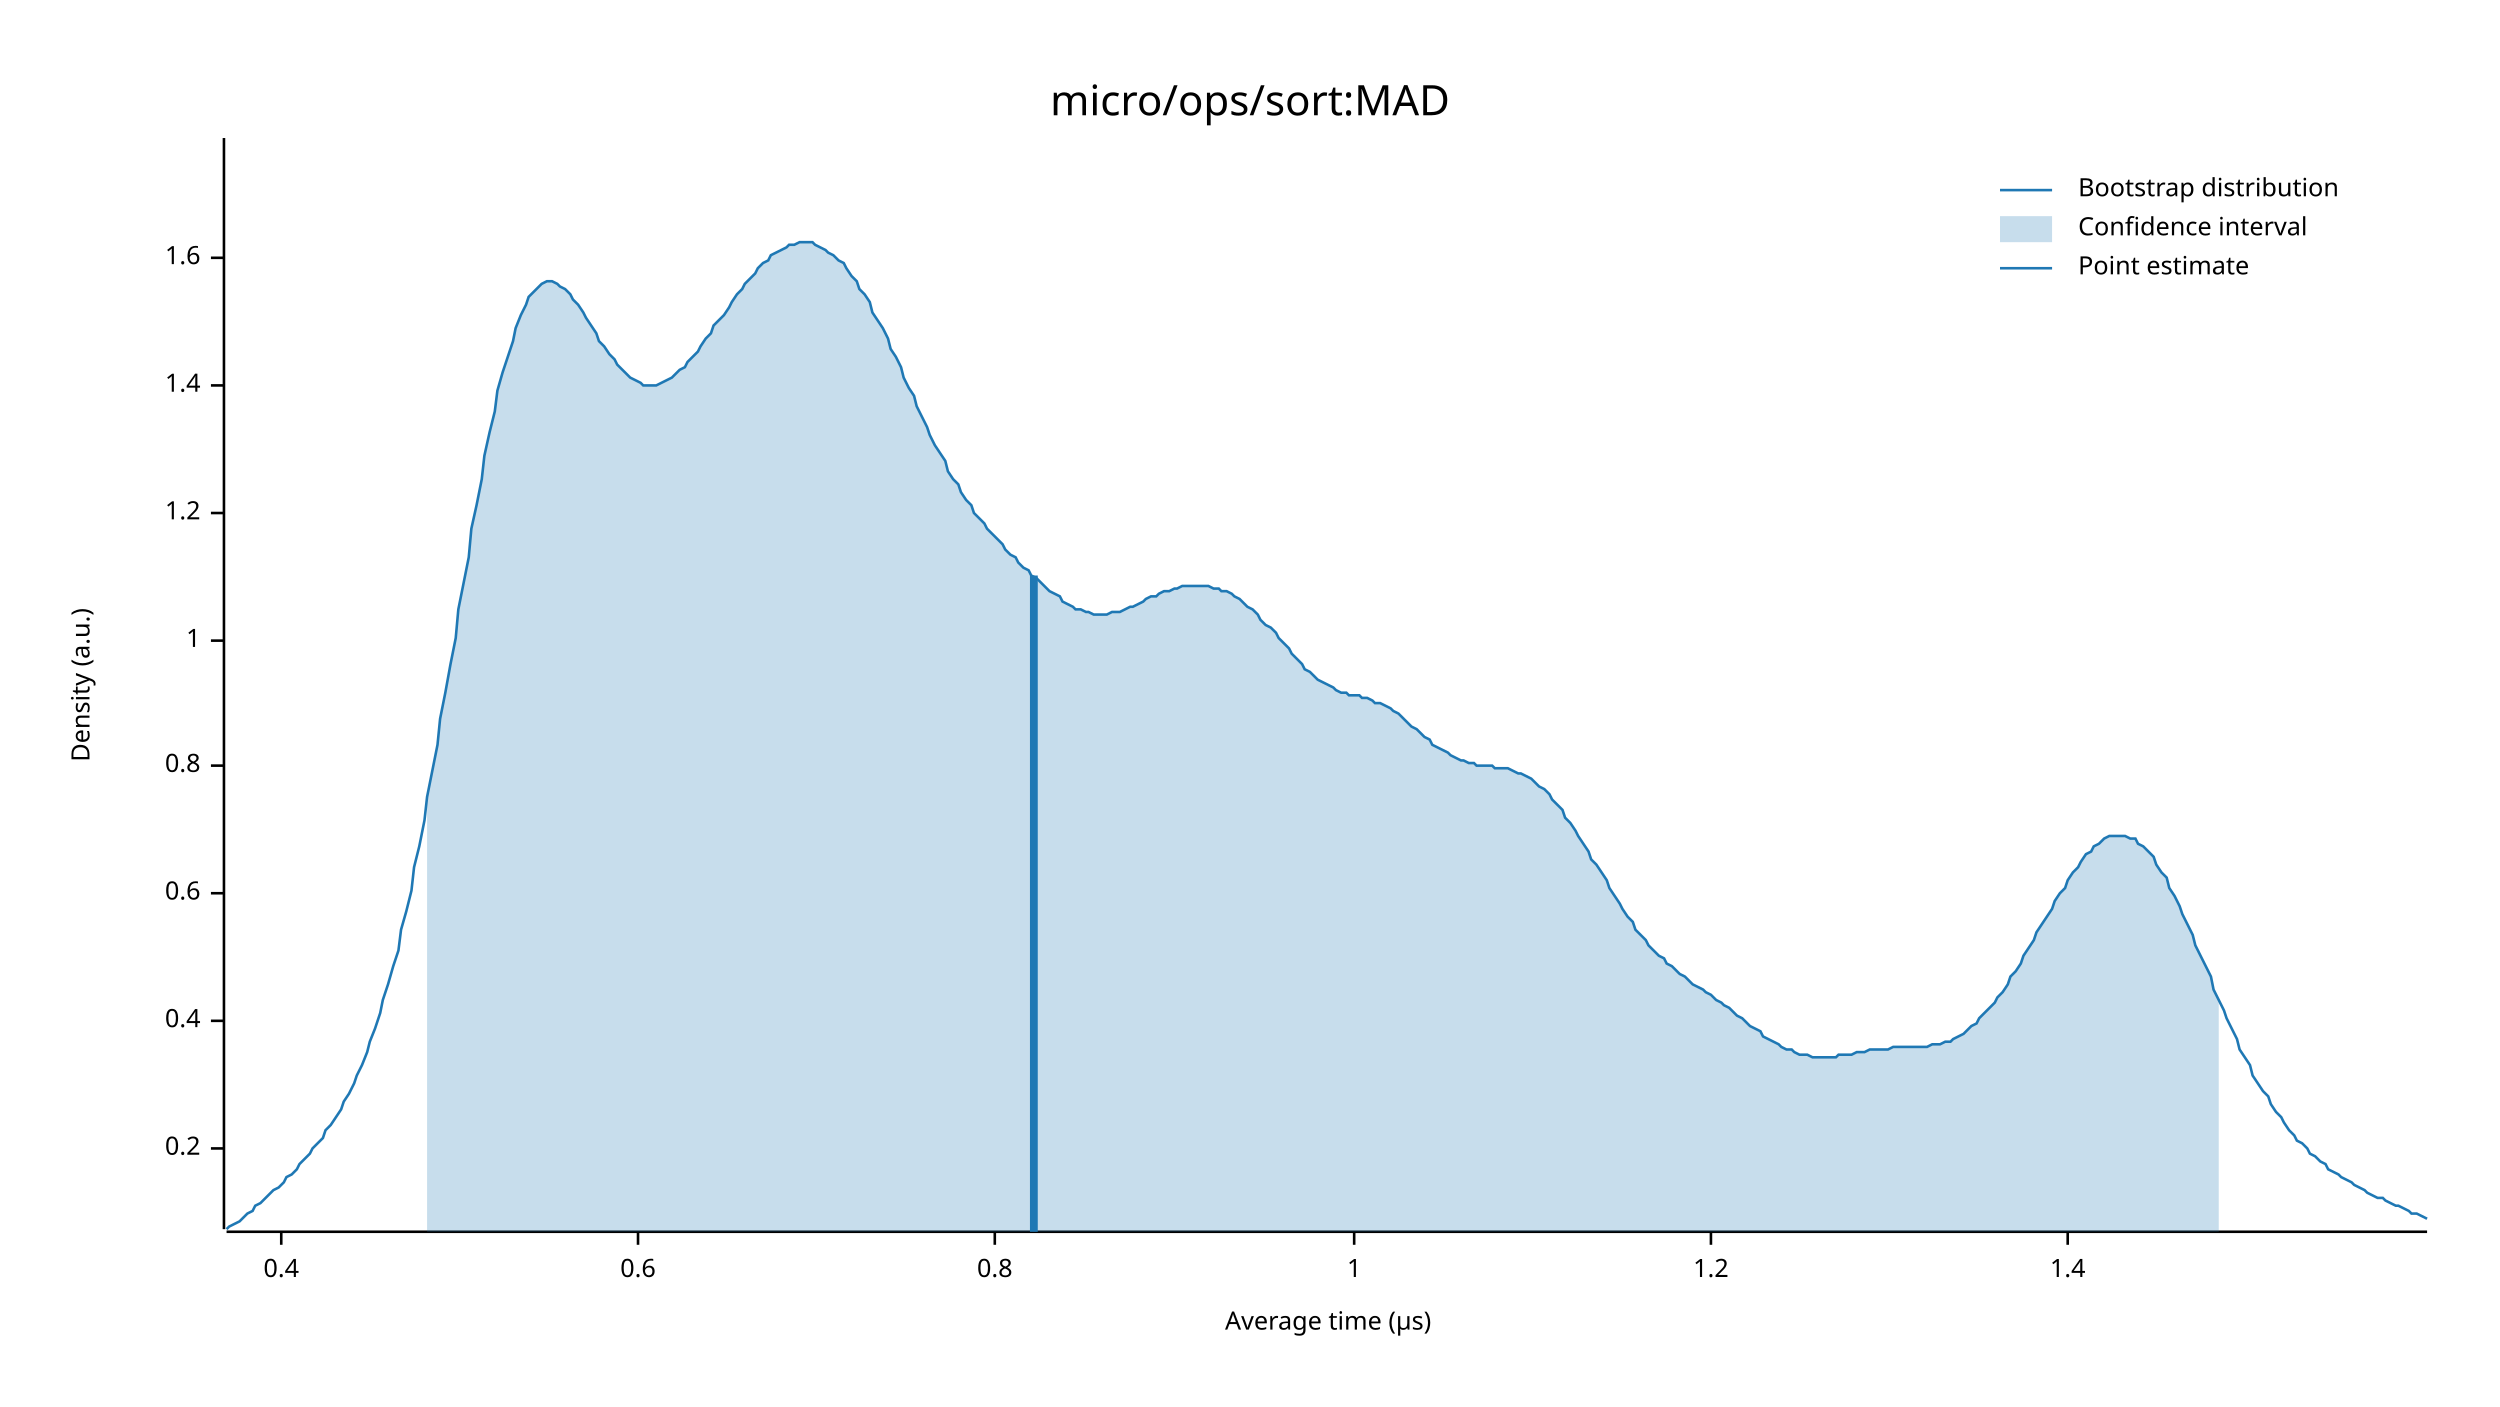
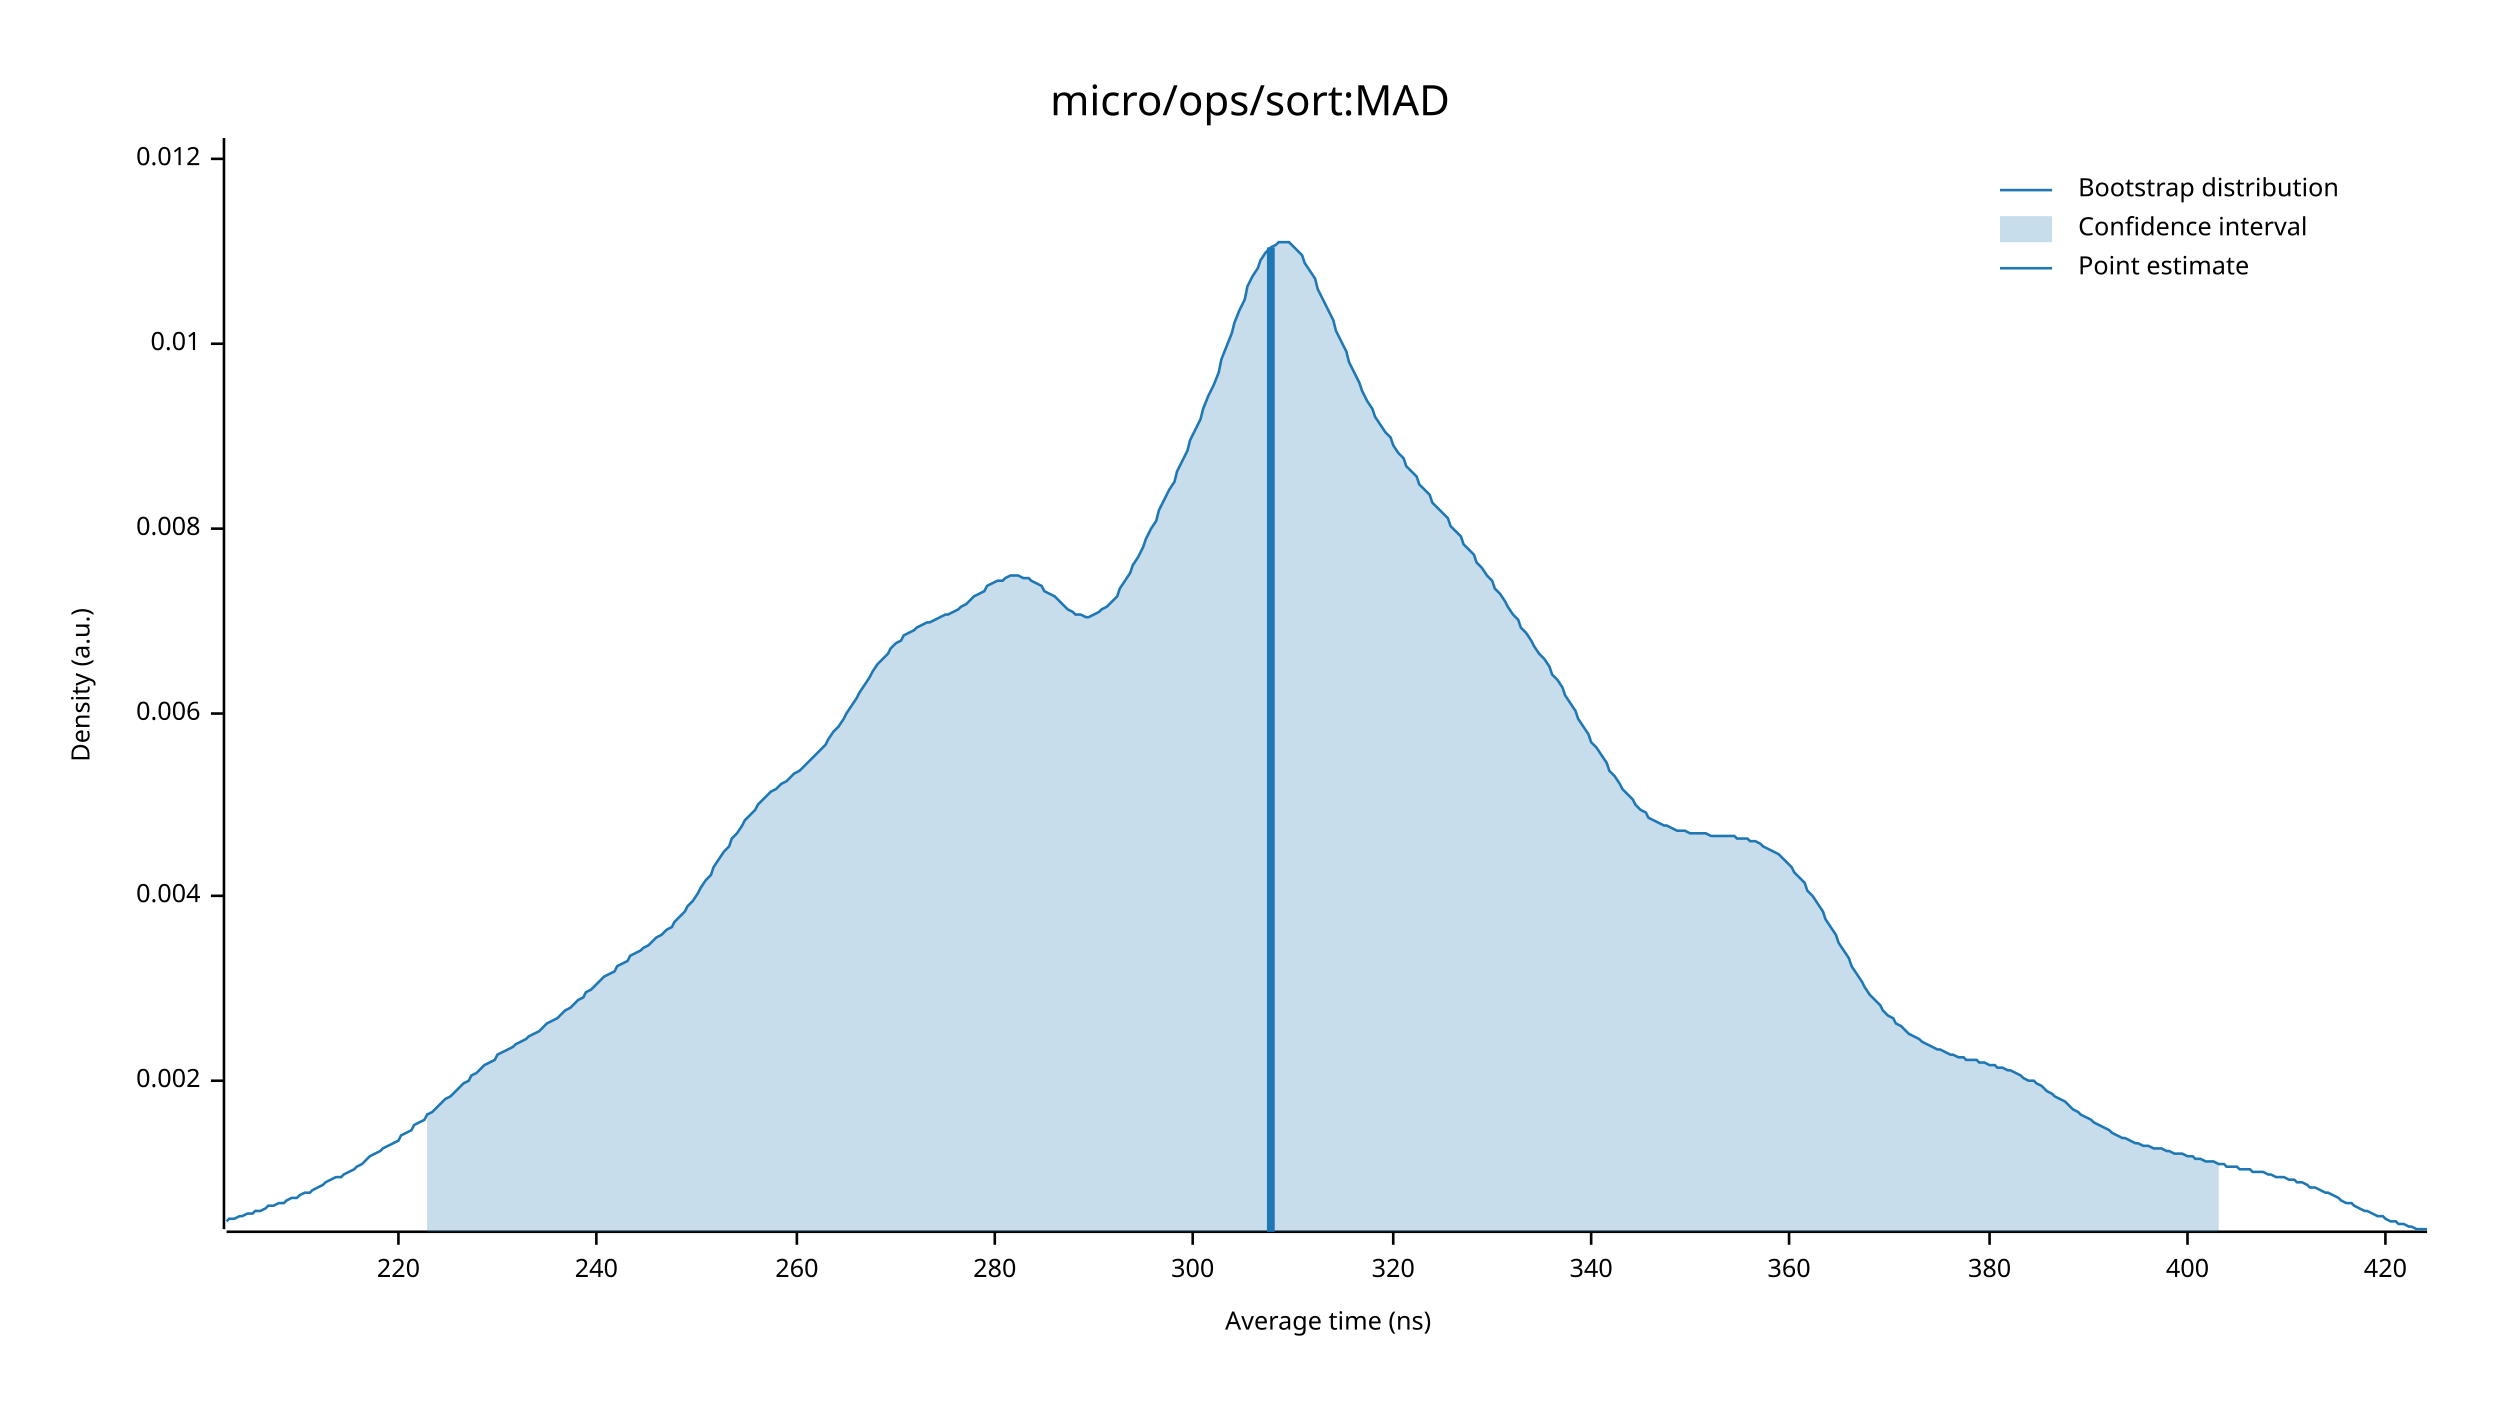
<svg xmlns="http://www.w3.org/2000/svg" width="960" height="540" viewBox="0 0 960 540">
  <text x="480" y="32" dy="0.76em" text-anchor="middle" font-family="sans-serif" font-size="16.129" opacity="1" fill="#000000">
micro/ops/sort:MAD
</text>
  <text x="27" y="263" dy="0.76em" text-anchor="middle" font-family="sans-serif" font-size="9.677" opacity="1" fill="#000000" transform="rotate(270, 27, 263)">
Density (a.u.)
</text>
  <text x="510" y="513" dy="-0.5ex" text-anchor="middle" font-family="sans-serif" font-size="9.677" opacity="1" fill="#000000">
- Average time (µs)
+ Average time (ns)
</text>
  <polyline fill="none" opacity="1" stroke="#000000" stroke-width="1" points="86,53 86,472 " />
-   <text x="77" y="441" dy="0.5ex" text-anchor="end" font-family="sans-serif" font-size="9.677" opacity="1" fill="#000000">
- 0.2
+   <text x="77" y="415" dy="0.5ex" text-anchor="end" font-family="sans-serif" font-size="9.677" opacity="1" fill="#000000">
+ 0.002
</text>
-   <polyline fill="none" opacity="1" stroke="#000000" stroke-width="1" points="81,441 86,441 " />
-   <text x="77" y="392" dy="0.5ex" text-anchor="end" font-family="sans-serif" font-size="9.677" opacity="1" fill="#000000">
- 0.4
+   <polyline fill="none" opacity="1" stroke="#000000" stroke-width="1" points="81,415 86,415 " />
+   <text x="77" y="344" dy="0.5ex" text-anchor="end" font-family="sans-serif" font-size="9.677" opacity="1" fill="#000000">
+ 0.004
</text>
-   <polyline fill="none" opacity="1" stroke="#000000" stroke-width="1" points="81,392 86,392 " />
-   <text x="77" y="343" dy="0.5ex" text-anchor="end" font-family="sans-serif" font-size="9.677" opacity="1" fill="#000000">
- 0.6
+   <polyline fill="none" opacity="1" stroke="#000000" stroke-width="1" points="81,344 86,344 " />
+   <text x="77" y="274" dy="0.5ex" text-anchor="end" font-family="sans-serif" font-size="9.677" opacity="1" fill="#000000">
+ 0.006
</text>
-   <polyline fill="none" opacity="1" stroke="#000000" stroke-width="1" points="81,343 86,343 " />
-   <text x="77" y="294" dy="0.5ex" text-anchor="end" font-family="sans-serif" font-size="9.677" opacity="1" fill="#000000">
- 0.8
+   <polyline fill="none" opacity="1" stroke="#000000" stroke-width="1" points="81,274 86,274 " />
+   <text x="77" y="203" dy="0.5ex" text-anchor="end" font-family="sans-serif" font-size="9.677" opacity="1" fill="#000000">
+ 0.008
</text>
-   <polyline fill="none" opacity="1" stroke="#000000" stroke-width="1" points="81,294 86,294 " />
-   <text x="77" y="246" dy="0.5ex" text-anchor="end" font-family="sans-serif" font-size="9.677" opacity="1" fill="#000000">
- 1
+   <polyline fill="none" opacity="1" stroke="#000000" stroke-width="1" points="81,203 86,203 " />
+   <text x="77" y="132" dy="0.5ex" text-anchor="end" font-family="sans-serif" font-size="9.677" opacity="1" fill="#000000">
+ 0.01
</text>
-   <polyline fill="none" opacity="1" stroke="#000000" stroke-width="1" points="81,246 86,246 " />
-   <text x="77" y="197" dy="0.5ex" text-anchor="end" font-family="sans-serif" font-size="9.677" opacity="1" fill="#000000">
- 1.2
+   <polyline fill="none" opacity="1" stroke="#000000" stroke-width="1" points="81,132 86,132 " />
+   <text x="77" y="61" dy="0.5ex" text-anchor="end" font-family="sans-serif" font-size="9.677" opacity="1" fill="#000000">
+ 0.012
</text>
-   <polyline fill="none" opacity="1" stroke="#000000" stroke-width="1" points="81,197 86,197 " />
-   <text x="77" y="148" dy="0.5ex" text-anchor="end" font-family="sans-serif" font-size="9.677" opacity="1" fill="#000000">
- 1.4
+   <polyline fill="none" opacity="1" stroke="#000000" stroke-width="1" points="81,61 86,61 " />
+   <polyline fill="none" opacity="1" stroke="#000000" stroke-width="1" points="87,473 932,473 " />
+   <text x="153" y="483" dy="0.76em" text-anchor="middle" font-family="sans-serif" font-size="9.677" opacity="1" fill="#000000">
+ 220
</text>
-   <polyline fill="none" opacity="1" stroke="#000000" stroke-width="1" points="81,148 86,148 " />
-   <text x="77" y="99" dy="0.5ex" text-anchor="end" font-family="sans-serif" font-size="9.677" opacity="1" fill="#000000">
- 1.6
+   <polyline fill="none" opacity="1" stroke="#000000" stroke-width="1" points="153,473 153,478 " />
+   <text x="229" y="483" dy="0.76em" text-anchor="middle" font-family="sans-serif" font-size="9.677" opacity="1" fill="#000000">
+ 240
</text>
-   <polyline fill="none" opacity="1" stroke="#000000" stroke-width="1" points="81,99 86,99 " />
-   <polyline fill="none" opacity="1" stroke="#000000" stroke-width="1" points="87,473 932,473 " />
-   <text x="108" y="483" dy="0.76em" text-anchor="middle" font-family="sans-serif" font-size="9.677" opacity="1" fill="#000000">
- 0.4
+   <polyline fill="none" opacity="1" stroke="#000000" stroke-width="1" points="229,473 229,478 " />
+   <text x="306" y="483" dy="0.76em" text-anchor="middle" font-family="sans-serif" font-size="9.677" opacity="1" fill="#000000">
+ 260
</text>
-   <polyline fill="none" opacity="1" stroke="#000000" stroke-width="1" points="108,473 108,478 " />
-   <text x="245" y="483" dy="0.76em" text-anchor="middle" font-family="sans-serif" font-size="9.677" opacity="1" fill="#000000">
- 0.6
- </text>
-   <polyline fill="none" opacity="1" stroke="#000000" stroke-width="1" points="245,473 245,478 " />
+   <polyline fill="none" opacity="1" stroke="#000000" stroke-width="1" points="306,473 306,478 " />
  <text x="382" y="483" dy="0.76em" text-anchor="middle" font-family="sans-serif" font-size="9.677" opacity="1" fill="#000000">
- 0.8
+ 280
</text>
  <polyline fill="none" opacity="1" stroke="#000000" stroke-width="1" points="382,473 382,478 " />
-   <text x="520" y="483" dy="0.76em" text-anchor="middle" font-family="sans-serif" font-size="9.677" opacity="1" fill="#000000">
- 1
+   <text x="458" y="483" dy="0.76em" text-anchor="middle" font-family="sans-serif" font-size="9.677" opacity="1" fill="#000000">
+ 300
</text>
-   <polyline fill="none" opacity="1" stroke="#000000" stroke-width="1" points="520,473 520,478 " />
-   <text x="657" y="483" dy="0.76em" text-anchor="middle" font-family="sans-serif" font-size="9.677" opacity="1" fill="#000000">
- 1.2
+   <polyline fill="none" opacity="1" stroke="#000000" stroke-width="1" points="458,473 458,478 " />
+   <text x="535" y="483" dy="0.76em" text-anchor="middle" font-family="sans-serif" font-size="9.677" opacity="1" fill="#000000">
+ 320
</text>
-   <polyline fill="none" opacity="1" stroke="#000000" stroke-width="1" points="657,473 657,478 " />
-   <text x="794" y="483" dy="0.76em" text-anchor="middle" font-family="sans-serif" font-size="9.677" opacity="1" fill="#000000">
- 1.4
+   <polyline fill="none" opacity="1" stroke="#000000" stroke-width="1" points="535,473 535,478 " />
+   <text x="611" y="483" dy="0.76em" text-anchor="middle" font-family="sans-serif" font-size="9.677" opacity="1" fill="#000000">
+ 340
</text>
-   <polyline fill="none" opacity="1" stroke="#000000" stroke-width="1" points="794,473 794,478 " />
-   <polyline fill="none" opacity="1" stroke="#1F78B4" stroke-width="1" points="87,472 88,471 90,470 92,469 93,468 95,466 97,465 98,463 100,462 102,460 103,459 105,457 107,456 109,454 110,452 112,451 114,449 115,447 117,445 119,443 120,441 122,439 124,437 125,434 127,432 129,429 131,426 132,423 134,420 136,416 137,413 139,409 141,404 142,400 144,395 146,389 147,384 149,378 151,371 153,365 154,357 156,350 158,342 159,333 161,325 163,315 164,306 166,296 168,286 169,276 171,266 173,255 175,245 176,234 178,224 180,214 181,203 183,194 185,184 186,175 188,166 190,158 191,150 193,143 195,137 197,131 198,126 200,121 202,117 203,114 205,112 207,110 208,109 210,108 212,108 214,109 215,110 217,111 219,113 220,115 222,117 224,120 225,122 227,125 229,128 230,131 232,133 234,136 236,138 237,140 239,142 241,144 242,145 244,146 246,147 247,148 249,148 251,148 252,148 254,147 256,146 258,145 259,144 261,142 263,141 264,139 266,137 268,135 269,133 271,130 273,128 274,125 276,123 278,121 280,118 281,116 283,113 285,111 286,109 288,107 290,105 291,103 293,101 295,100 296,98 298,97 300,96 302,95 303,94 305,94 307,93 308,93 310,93 312,93 313,94 315,95 317,96 318,97 320,98 322,100 324,101 325,103 327,106 329,108 330,111 332,113 334,116 335,120 337,123 339,126 341,130 342,134 344,137 346,141 347,145 349,149 351,152 352,156 354,160 356,164 357,167 359,171 361,174 363,177 364,181 366,184 368,186 369,189 371,192 373,194 374,197 376,199 378,201 379,203 381,205 383,207 385,209 386,211 388,213 390,214 391,216 393,218 395,219 396,221 398,222 400,224 401,225 403,227 405,228 407,229 408,231 410,232 412,233 413,234 415,234 417,235 418,235 420,236 422,236 423,236 425,236 427,235 429,235 430,235 432,234 434,233 435,233 437,232 439,231 440,230 442,229 444,229 445,228 447,227 449,227 451,226 452,226 454,225 456,225 457,225 459,225 461,225 462,225 464,225 466,226 468,226 469,227 471,227 473,228 474,229 476,230 478,232 479,233 481,234 483,236 484,238 486,240 488,241 490,243 491,245 493,247 495,249 496,251 498,253 500,255 501,257 503,258 505,260 506,261 508,262 510,263 512,264 513,265 515,266 517,266 518,267 520,267 522,267 523,268 525,268 527,269 528,270 530,270 532,271 534,272 535,273 537,274 539,276 540,277 542,279 544,280 545,281 547,283 549,284 550,286 552,287 554,288 556,289 557,290 559,291 561,292 562,292 564,293 566,293 567,294 569,294 571,294 573,294 574,295 576,295 578,295 579,295 581,296 583,297 584,297 586,298 588,299 589,300 591,302 593,303 595,305 596,307 598,309 600,311 601,314 603,316 605,319 606,321 608,324 610,327 611,330 613,332 615,335 617,338 618,341 620,344 622,347 623,349 625,352 627,354 628,357 630,359 632,361 633,363 635,365 637,367 639,368 640,370 642,371 644,373 645,374 647,375 649,377 650,378 652,379 654,380 655,381 657,382 659,384 661,385 662,386 664,387 666,389 667,390 669,391 671,393 672,394 674,395 676,396 677,398 679,399 681,400 683,401 684,402 686,403 688,403 689,404 691,405 693,405 694,405 696,406 698,406 700,406 701,406 703,406 705,406 706,405 708,405 710,405 711,405 713,404 715,404 716,404 718,403 720,403 722,403 723,403 725,403 727,402 728,402 730,402 732,402 733,402 735,402 737,402 738,402 740,402 742,401 744,401 745,401 747,400 749,400 750,399 752,398 754,397 755,396 757,394 759,393 760,391 762,389 764,387 766,385 767,383 769,381 771,378 772,375 774,373 776,370 777,367 779,364 781,361 782,358 784,355 786,352 788,349 789,346 791,343 793,341 794,338 796,335 798,333 799,331 801,328 803,327 804,325 806,324 808,322 810,321 811,321 813,321 815,321 816,321 818,322 820,322 821,324 823,325 825,327 827,329 828,332 830,335 832,337 833,341 835,344 837,348 838,351 840,355 842,359 843,363 845,367 847,371 849,375 850,380 852,384 854,388 855,391 857,395 859,399 860,403 862,406 864,409 865,413 867,416 869,419 871,421 872,424 874,427 876,429 877,431 879,434 881,436 882,438 884,439 886,441 887,443 889,444 891,446 893,447 894,449 896,450 898,451 899,452 901,453 903,454 904,455 906,456 908,457 909,458 911,459 913,460 915,460 916,461 918,462 920,463 921,463 923,464 925,465 926,466 928,466 930,467 932,468 " />
-   <polygon opacity="0.25" fill="#1F78B4" points="164,306 166,296 168,286 169,276 171,266 173,255 175,245 176,234 178,224 180,214 181,203 183,194 185,184 186,175 188,166 190,158 191,150 193,143 195,137 197,131 198,126 200,121 202,117 203,114 205,112 207,110 208,109 210,108 212,108 214,109 215,110 217,111 219,113 220,115 222,117 224,120 225,122 227,125 229,128 230,131 232,133 234,136 236,138 237,140 239,142 241,144 242,145 244,146 246,147 247,148 249,148 251,148 252,148 254,147 256,146 258,145 259,144 261,142 263,141 264,139 266,137 268,135 269,133 271,130 273,128 274,125 276,123 278,121 280,118 281,116 283,113 285,111 286,109 288,107 290,105 291,103 293,101 295,100 296,98 298,97 300,96 302,95 303,94 305,94 307,93 308,93 310,93 312,93 313,94 315,95 317,96 318,97 320,98 322,100 324,101 325,103 327,106 329,108 330,111 332,113 334,116 335,120 337,123 339,126 341,130 342,134 344,137 346,141 347,145 349,149 351,152 352,156 354,160 356,164 357,167 359,171 361,174 363,177 364,181 366,184 368,186 369,189 371,192 373,194 374,197 376,199 378,201 379,203 381,205 383,207 385,209 386,211 388,213 390,214 391,216 393,218 395,219 396,221 398,222 400,224 401,225 403,227 405,228 407,229 408,231 410,232 412,233 413,234 415,234 417,235 418,235 420,236 422,236 423,236 425,236 427,235 429,235 430,235 432,234 434,233 435,233 437,232 439,231 440,230 442,229 444,229 445,228 447,227 449,227 451,226 452,226 454,225 456,225 457,225 459,225 461,225 462,225 464,225 466,226 468,226 469,227 471,227 473,228 474,229 476,230 478,232 479,233 481,234 483,236 484,238 486,240 488,241 490,243 491,245 493,247 495,249 496,251 498,253 500,255 501,257 503,258 505,260 506,261 508,262 510,263 512,264 513,265 515,266 517,266 518,267 520,267 522,267 523,268 525,268 527,269 528,270 530,270 532,271 534,272 535,273 537,274 539,276 540,277 542,279 544,280 545,281 547,283 549,284 550,286 552,287 554,288 556,289 557,290 559,291 561,292 562,292 564,293 566,293 567,294 569,294 571,294 573,294 574,295 576,295 578,295 579,295 581,296 583,297 584,297 586,298 588,299 589,300 591,302 593,303 595,305 596,307 598,309 600,311 601,314 603,316 605,319 606,321 608,324 610,327 611,330 613,332 615,335 617,338 618,341 620,344 622,347 623,349 625,352 627,354 628,357 630,359 632,361 633,363 635,365 637,367 639,368 640,370 642,371 644,373 645,374 647,375 649,377 650,378 652,379 654,380 655,381 657,382 659,384 661,385 662,386 664,387 666,389 667,390 669,391 671,393 672,394 674,395 676,396 677,398 679,399 681,400 683,401 684,402 686,403 688,403 689,404 691,405 693,405 694,405 696,406 698,406 700,406 701,406 703,406 705,406 706,405 708,405 710,405 711,405 713,404 715,404 716,404 718,403 720,403 722,403 723,403 725,403 727,402 728,402 730,402 732,402 733,402 735,402 737,402 738,402 740,402 742,401 744,401 745,401 747,400 749,400 750,399 752,398 754,397 755,396 757,394 759,393 760,391 762,389 764,387 766,385 767,383 769,381 771,378 772,375 774,373 776,370 777,367 779,364 781,361 782,358 784,355 786,352 788,349 789,346 791,343 793,341 794,338 796,335 798,333 799,331 801,328 803,327 804,325 806,324 808,322 810,321 811,321 813,321 815,321 816,321 818,322 820,322 821,324 823,325 825,327 827,329 828,332 830,335 832,337 833,341 835,344 837,348 838,351 840,355 842,359 843,363 845,367 847,371 849,375 850,380 852,384 852,473 164,473 " />
-   <polyline fill="none" opacity="1" stroke="#1F78B4" stroke-width="3" points="397,473 397,221 " />
+   <polyline fill="none" opacity="1" stroke="#000000" stroke-width="1" points="611,473 611,478 " />
+   <text x="687" y="483" dy="0.76em" text-anchor="middle" font-family="sans-serif" font-size="9.677" opacity="1" fill="#000000">
+ 360
+ </text>
+   <polyline fill="none" opacity="1" stroke="#000000" stroke-width="1" points="687,473 687,478 " />
+   <text x="764" y="483" dy="0.76em" text-anchor="middle" font-family="sans-serif" font-size="9.677" opacity="1" fill="#000000">
+ 380
+ </text>
+   <polyline fill="none" opacity="1" stroke="#000000" stroke-width="1" points="764,473 764,478 " />
+   <text x="840" y="483" dy="0.76em" text-anchor="middle" font-family="sans-serif" font-size="9.677" opacity="1" fill="#000000">
+ 400
+ </text>
+   <polyline fill="none" opacity="1" stroke="#000000" stroke-width="1" points="840,473 840,478 " />
+   <text x="916" y="483" dy="0.76em" text-anchor="middle" font-family="sans-serif" font-size="9.677" opacity="1" fill="#000000">
+ 420
+ </text>
+   <polyline fill="none" opacity="1" stroke="#000000" stroke-width="1" points="916,473 916,478 " />
+   <polyline fill="none" opacity="1" stroke="#1F78B4" stroke-width="1" points="87,469 88,468 90,468 92,467 93,467 95,466 97,466 98,465 100,465 102,464 103,463 105,463 107,462 109,462 110,461 112,460 114,460 115,459 117,458 119,458 120,457 122,456 124,455 125,454 127,453 129,452 131,452 132,451 134,450 136,449 137,448 139,447 141,445 142,444 144,443 146,442 147,441 149,440 151,439 153,438 154,436 156,435 158,434 159,432 161,431 163,430 164,428 166,427 168,425 169,424 171,422 173,421 175,419 176,418 178,416 180,415 181,413 183,412 185,410 186,409 188,408 190,407 191,405 193,404 195,403 197,402 198,401 200,400 202,399 203,398 205,397 207,396 208,395 210,393 212,392 214,391 215,390 217,388 219,387 220,386 222,384 224,383 225,381 227,380 229,378 230,377 232,375 234,374 236,373 237,371 239,370 241,369 242,367 244,366 246,365 247,364 249,363 251,361 252,360 254,359 256,357 258,356 259,354 261,352 263,350 264,348 266,346 268,343 269,341 271,338 273,336 274,333 276,330 278,327 280,325 281,322 283,320 285,317 286,315 288,313 290,311 291,309 293,307 295,305 296,304 298,303 300,301 302,300 303,299 305,297 307,296 308,295 310,293 312,291 313,290 315,288 317,286 318,284 320,281 322,279 324,276 325,274 327,271 329,268 330,266 332,263 334,260 335,258 337,255 339,253 341,251 342,249 344,247 346,246 347,244 349,243 351,242 352,241 354,240 356,239 357,239 359,238 361,237 363,236 364,236 366,235 368,234 369,233 371,232 373,230 374,229 376,228 378,227 379,225 381,224 383,223 385,223 386,222 388,221 390,221 391,221 393,222 395,222 396,223 398,224 400,225 401,227 403,228 405,229 407,231 408,232 410,234 412,235 413,236 415,236 417,237 418,237 420,236 422,235 423,234 425,233 427,231 429,229 430,226 432,223 434,220 435,217 437,214 439,210 440,207 442,203 444,200 445,196 447,192 449,188 451,185 452,181 454,177 456,173 457,169 459,165 461,161 462,157 464,152 466,148 468,143 469,138 471,133 473,128 474,124 476,119 478,115 479,110 481,106 483,103 484,100 486,97 488,95 490,94 491,93 493,93 495,93 496,94 498,96 500,98 501,101 503,104 505,107 506,111 508,115 510,119 512,123 513,127 515,131 517,135 518,139 520,143 522,147 523,150 525,154 527,157 528,160 530,163 532,166 534,168 535,171 537,174 539,176 540,179 542,181 544,183 545,186 547,188 549,190 550,193 552,195 554,197 556,199 557,202 559,204 561,206 562,209 564,211 566,213 567,216 569,218 571,221 573,223 574,226 576,228 578,231 579,233 581,236 583,238 584,241 586,243 588,246 589,248 591,251 593,253 595,256 596,259 598,261 600,264 601,267 603,270 605,273 606,276 608,279 610,282 611,285 613,287 615,290 617,293 618,296 620,298 622,301 623,303 625,305 627,307 628,309 630,311 632,312 633,314 635,315 637,316 639,317 640,317 642,318 644,319 645,319 647,319 649,320 650,320 652,320 654,320 655,320 657,321 659,321 661,321 662,321 664,321 666,321 667,322 669,322 671,322 672,323 674,323 676,324 677,325 679,326 681,327 683,328 684,329 686,331 688,333 689,335 691,337 693,339 694,342 696,344 698,347 700,350 701,353 703,356 705,359 706,362 708,365 710,368 711,371 713,374 715,377 716,379 718,382 720,384 722,386 723,388 725,390 727,391 728,393 730,394 732,396 733,397 735,398 737,399 738,400 740,401 742,402 744,403 745,403 747,404 749,405 750,405 752,406 754,406 755,407 757,407 759,407 760,408 762,408 764,409 766,409 767,410 769,410 771,411 772,411 774,412 776,413 777,414 779,415 781,415 782,416 784,417 786,419 788,420 789,421 791,422 793,423 794,424 796,426 798,427 799,428 801,429 803,430 804,431 806,432 808,433 810,434 811,435 813,436 815,437 816,437 818,438 820,439 821,439 823,440 825,440 827,441 828,441 830,441 832,442 833,442 835,443 837,443 838,443 840,444 842,444 843,445 845,445 847,446 849,446 850,446 852,447 854,447 855,448 857,448 859,448 860,449 862,449 864,449 865,450 867,450 869,450 871,451 872,451 874,452 876,452 877,452 879,453 881,453 882,454 884,454 886,455 887,456 889,456 891,457 893,458 894,458 896,459 898,460 899,461 901,462 903,462 904,463 906,464 908,465 909,465 911,466 913,467 915,467 916,468 918,469 920,469 921,470 923,470 925,471 926,471 928,472 930,472 932,472 " />
+   <polygon opacity="0.25" fill="#1F78B4" points="164,428 166,427 168,425 169,424 171,422 173,421 175,419 176,418 178,416 180,415 181,413 183,412 185,410 186,409 188,408 190,407 191,405 193,404 195,403 197,402 198,401 200,400 202,399 203,398 205,397 207,396 208,395 210,393 212,392 214,391 215,390 217,388 219,387 220,386 222,384 224,383 225,381 227,380 229,378 230,377 232,375 234,374 236,373 237,371 239,370 241,369 242,367 244,366 246,365 247,364 249,363 251,361 252,360 254,359 256,357 258,356 259,354 261,352 263,350 264,348 266,346 268,343 269,341 271,338 273,336 274,333 276,330 278,327 280,325 281,322 283,320 285,317 286,315 288,313 290,311 291,309 293,307 295,305 296,304 298,303 300,301 302,300 303,299 305,297 307,296 308,295 310,293 312,291 313,290 315,288 317,286 318,284 320,281 322,279 324,276 325,274 327,271 329,268 330,266 332,263 334,260 335,258 337,255 339,253 341,251 342,249 344,247 346,246 347,244 349,243 351,242 352,241 354,240 356,239 357,239 359,238 361,237 363,236 364,236 366,235 368,234 369,233 371,232 373,230 374,229 376,228 378,227 379,225 381,224 383,223 385,223 386,222 388,221 390,221 391,221 393,222 395,222 396,223 398,224 400,225 401,227 403,228 405,229 407,231 408,232 410,234 412,235 413,236 415,236 417,237 418,237 420,236 422,235 423,234 425,233 427,231 429,229 430,226 432,223 434,220 435,217 437,214 439,210 440,207 442,203 444,200 445,196 447,192 449,188 451,185 452,181 454,177 456,173 457,169 459,165 461,161 462,157 464,152 466,148 468,143 469,138 471,133 473,128 474,124 476,119 478,115 479,110 481,106 483,103 484,100 486,97 488,95 490,94 491,93 493,93 495,93 496,94 498,96 500,98 501,101 503,104 505,107 506,111 508,115 510,119 512,123 513,127 515,131 517,135 518,139 520,143 522,147 523,150 525,154 527,157 528,160 530,163 532,166 534,168 535,171 537,174 539,176 540,179 542,181 544,183 545,186 547,188 549,190 550,193 552,195 554,197 556,199 557,202 559,204 561,206 562,209 564,211 566,213 567,216 569,218 571,221 573,223 574,226 576,228 578,231 579,233 581,236 583,238 584,241 586,243 588,246 589,248 591,251 593,253 595,256 596,259 598,261 600,264 601,267 603,270 605,273 606,276 608,279 610,282 611,285 613,287 615,290 617,293 618,296 620,298 622,301 623,303 625,305 627,307 628,309 630,311 632,312 633,314 635,315 637,316 639,317 640,317 642,318 644,319 645,319 647,319 649,320 650,320 652,320 654,320 655,320 657,321 659,321 661,321 662,321 664,321 666,321 667,322 669,322 671,322 672,323 674,323 676,324 677,325 679,326 681,327 683,328 684,329 686,331 688,333 689,335 691,337 693,339 694,342 696,344 698,347 700,350 701,353 703,356 705,359 706,362 708,365 710,368 711,371 713,374 715,377 716,379 718,382 720,384 722,386 723,388 725,390 727,391 728,393 730,394 732,396 733,397 735,398 737,399 738,400 740,401 742,402 744,403 745,403 747,404 749,405 750,405 752,406 754,406 755,407 757,407 759,407 760,408 762,408 764,409 766,409 767,410 769,410 771,411 772,411 774,412 776,413 777,414 779,415 781,415 782,416 784,417 786,419 788,420 789,421 791,422 793,423 794,424 796,426 798,427 799,428 801,429 803,430 804,431 806,432 808,433 810,434 811,435 813,436 815,437 816,437 818,438 820,439 821,439 823,440 825,440 827,441 828,441 830,441 832,442 833,442 835,443 837,443 838,443 840,444 842,444 843,445 845,445 847,446 849,446 850,446 852,447 852,473 164,473 " />
+   <polyline fill="none" opacity="1" stroke="#1F78B4" stroke-width="3" points="488,473 488,95 " />
  <text x="798" y="68" dy="0.76em" text-anchor="start" font-family="sans-serif" font-size="9.677" opacity="1" fill="#000000">
Bootstrap distribution
</text>
  <text x="798" y="83" dy="0.76em" text-anchor="start" font-family="sans-serif" font-size="9.677" opacity="1" fill="#000000">
Confidence interval
</text>
  <text x="798" y="98" dy="0.76em" text-anchor="start" font-family="sans-serif" font-size="9.677" opacity="1" fill="#000000">
Point estimate
</text>
  <polyline fill="none" opacity="1" stroke="#1F78B4" stroke-width="1" points="768,73 788,73 " />
  <rect x="768" y="83" width="20" height="10" opacity="0.25" fill="#1F78B4" stroke="none" />
  <polyline fill="none" opacity="1" stroke="#1F78B4" stroke-width="1" points="768,103 788,103 " />
</svg>
